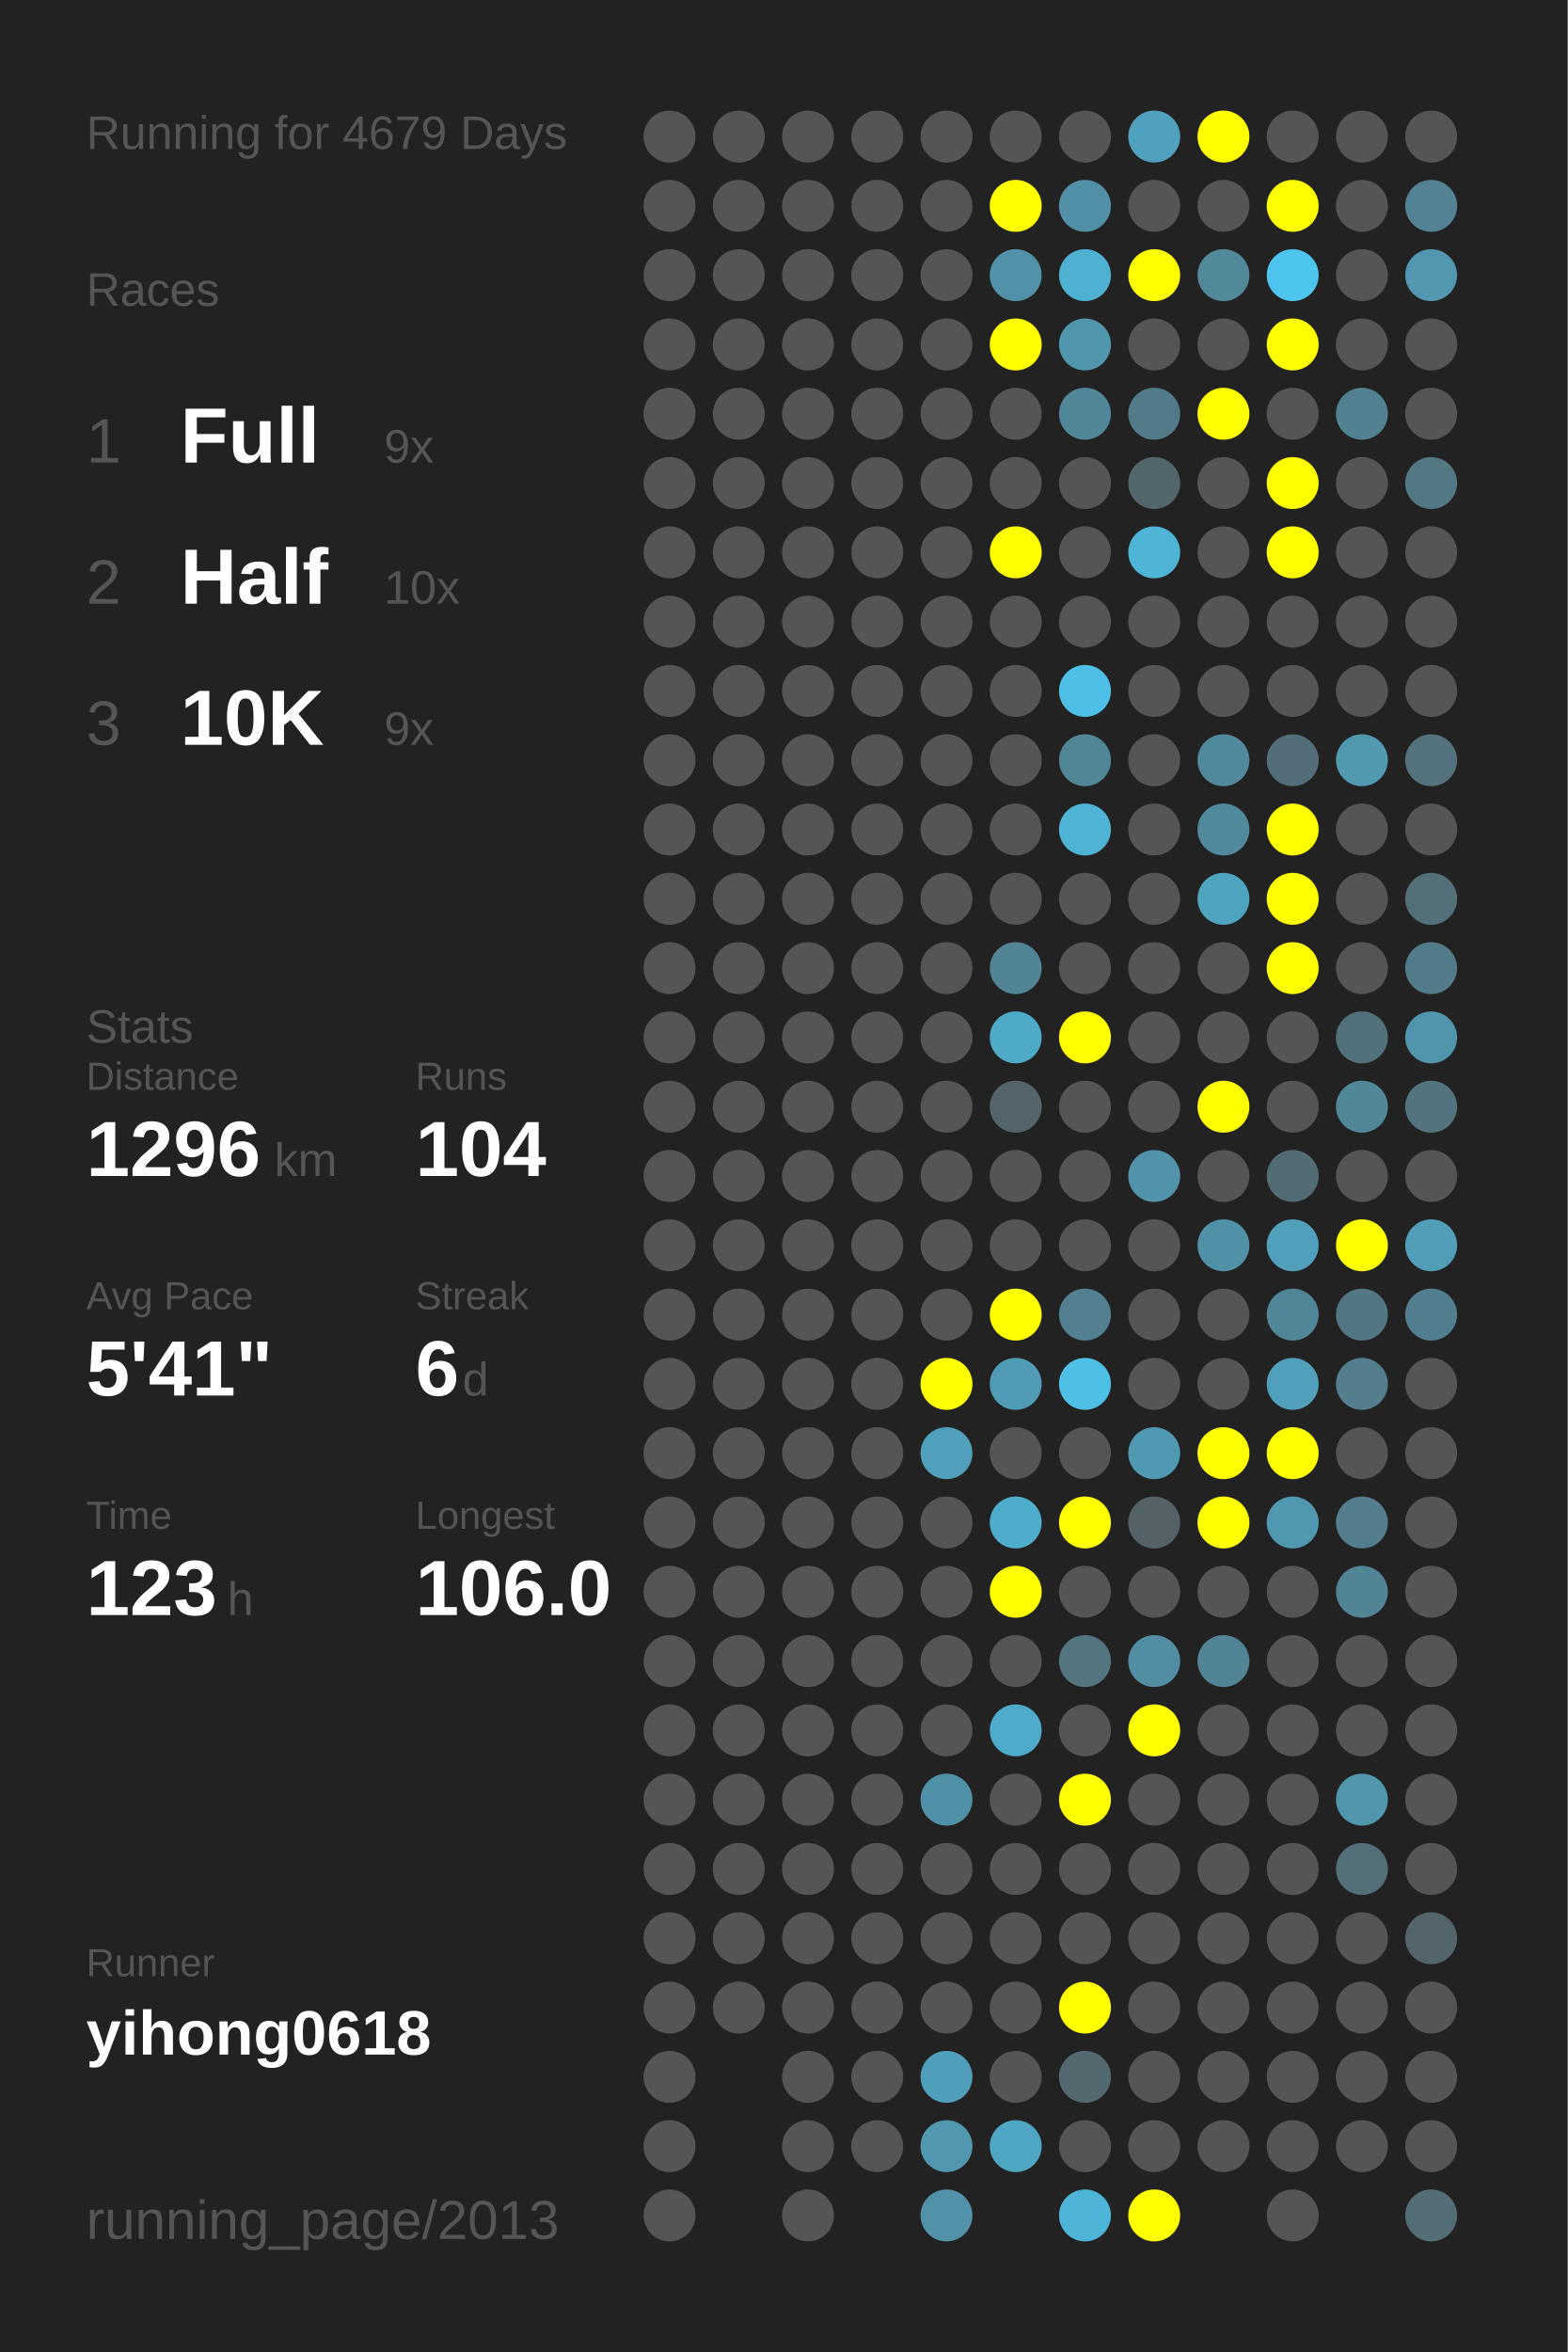
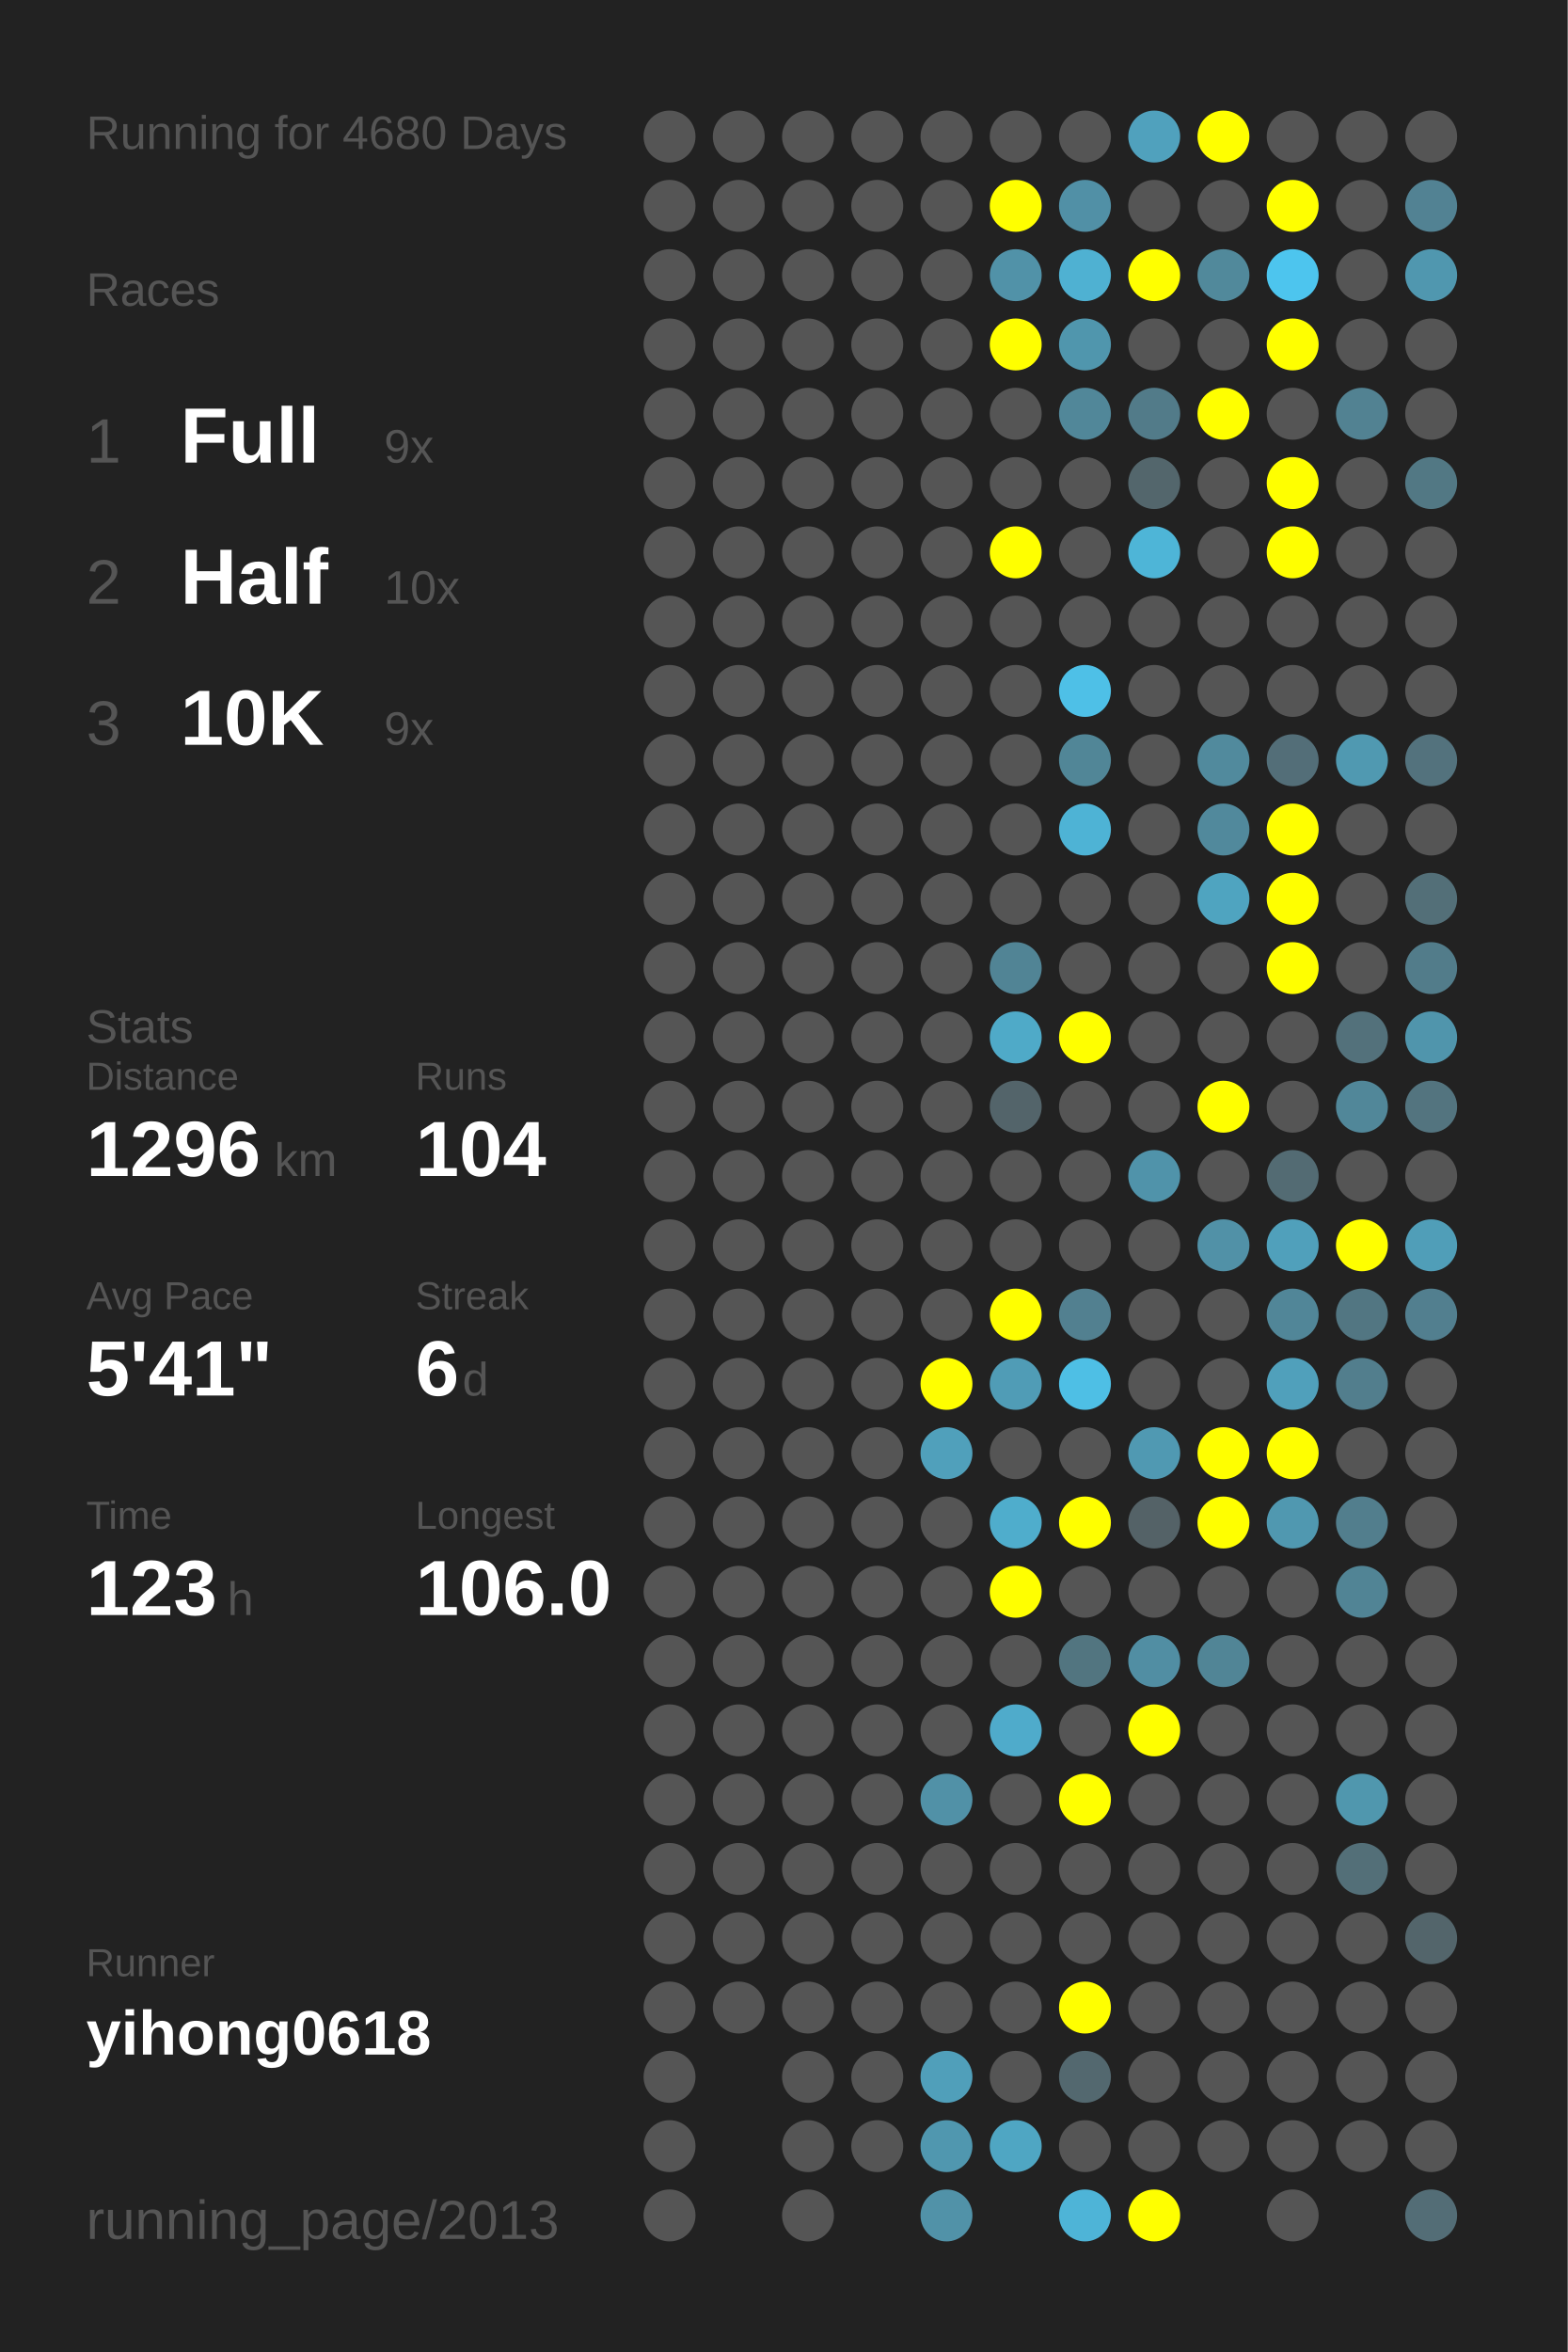
<svg xmlns="http://www.w3.org/2000/svg" baseProfile="full" height="300mm" version="1.1" viewBox="0,0,200,300" width="200mm">
  <defs />
  <rect fill="#222222" height="300" width="200" x="0" y="0" />
-   <text fill="#555555" style="font-size:6px; font-family:Arial;" x="11" y="19">Running for 4679 Days</text>
+   <text fill="#555555" style="font-size:6px; font-family:Arial;" x="11" y="19">Running for 4680 Days</text>
  <text fill="#555555" style="font-size:6px; font-family:Arial;" x="11" y="39">Races</text>
  <text fill="#555555" style="font-size:8px; font-family:Arial;" x="11" y="59">1</text>
  <text fill="#FFFFFF" style="font-size:10px; font-family:Arial; font-weight:bold;" x="23" y="59">Full</text>
  <text fill="#555555" style="font-size:6px; font-family:Arial;" x="49" y="59">9x</text>
  <text fill="#555555" style="font-size:8px; font-family:Arial;" x="11" y="77">2</text>
  <text fill="#FFFFFF" style="font-size:10px; font-family:Arial; font-weight:bold;" x="23" y="77">Half</text>
  <text fill="#555555" style="font-size:6px; font-family:Arial;" x="49" y="77">10x</text>
  <text fill="#555555" style="font-size:8px; font-family:Arial;" x="11" y="95">3</text>
  <text fill="#FFFFFF" style="font-size:10px; font-family:Arial; font-weight:bold;" x="23" y="95">10K</text>
  <text fill="#555555" style="font-size:6px; font-family:Arial;" x="49" y="95">9x</text>
  <text fill="#555555" style="font-size:6px; font-family:Arial;" x="11" y="133">Stats</text>
  <text fill="#555555" style="font-size:5px; font-family:Arial;" x="11" y="139">Distance</text>
  <text fill="#FFFFFF" style="font-size:10px; font-family:Arial; font-weight:bold;" x="11" y="150">1296</text>
  <text fill="#555555" style="font-size:6px; font-family:Arial;" x="35" y="150">km</text>
  <text fill="#555555" style="font-size:5px; font-family:Arial;" x="53" y="139">Runs</text>
  <text fill="#FFFFFF" style="font-size:10px; font-family:Arial; font-weight:bold;" x="53" y="150">104</text>
  <text fill="#555555" style="font-size:5px; font-family:Arial;" x="11" y="167">Avg Pace</text>
  <text fill="#FFFFFF" style="font-size:10px; font-family:Arial; font-weight:bold;" x="11" y="178">5'41"</text>
  <text fill="#555555" style="font-size:5px; font-family:Arial;" x="53" y="167">Streak</text>
  <text fill="#FFFFFF" style="font-size:10px; font-family:Arial; font-weight:bold;" x="53" y="178">6</text>
  <text fill="#555555" style="font-size:6px; font-family:Arial;" x="59" y="178">d</text>
  <text fill="#555555" style="font-size:5px; font-family:Arial;" x="11" y="195">Time</text>
  <text fill="#FFFFFF" style="font-size:10px; font-family:Arial; font-weight:bold;" x="11" y="206">123</text>
  <text fill="#555555" style="font-size:6px; font-family:Arial;" x="29" y="206">h</text>
  <text fill="#555555" style="font-size:5px; font-family:Arial;" x="53" y="195">Longest</text>
  <text fill="#FFFFFF" style="font-size:10px; font-family:Arial; font-weight:bold;" x="53" y="206">106.0</text>
  <text fill="#555555" style="font-size:5px; font-family:Arial;" x="11" y="252.065">Runner</text>
  <text fill="#FFFFFF" style="font-size:8px; font-family:Arial; font-weight:bold;" x="11" y="262.065">yihong0618</text>
  <text fill="#555555" style="font-size:7px; font-family:Arial;" x="11" y="285.581">running_page/2013</text>
  <circle cx="85.417" cy="17.419" fill="#555555" r="3.312" />
  <circle cx="85.417" cy="26.258" fill="#555555" r="3.312" />
  <circle cx="85.417" cy="35.097" fill="#555555" r="3.312" />
  <circle cx="85.417" cy="43.935" fill="#555555" r="3.312" />
  <circle cx="85.417" cy="52.774" fill="#555555" r="3.312" />
  <circle cx="85.417" cy="61.613" fill="#555555" r="3.312" />
  <circle cx="85.417" cy="70.452" fill="#555555" r="3.312" />
  <circle cx="85.417" cy="79.29" fill="#555555" r="3.312" />
  <circle cx="85.417" cy="88.129" fill="#555555" r="3.312" />
  <circle cx="85.417" cy="96.968" fill="#555555" r="3.312" />
  <circle cx="85.417" cy="105.806" fill="#555555" r="3.312" />
  <circle cx="85.417" cy="114.645" fill="#555555" r="3.312" />
  <circle cx="85.417" cy="123.484" fill="#555555" r="3.312" />
  <circle cx="85.417" cy="132.323" fill="#555555" r="3.312" />
  <circle cx="85.417" cy="141.161" fill="#555555" r="3.312" />
  <circle cx="85.417" cy="150" fill="#555555" r="3.312" />
  <circle cx="85.417" cy="158.839" fill="#555555" r="3.312" />
  <circle cx="85.417" cy="167.677" fill="#555555" r="3.312" />
  <circle cx="85.417" cy="176.516" fill="#555555" r="3.312" />
  <circle cx="85.417" cy="185.355" fill="#555555" r="3.312" />
  <circle cx="85.417" cy="194.194" fill="#555555" r="3.312" />
  <circle cx="85.417" cy="203.032" fill="#555555" r="3.312" />
  <circle cx="85.417" cy="211.871" fill="#555555" r="3.312" />
  <circle cx="85.417" cy="220.71" fill="#555555" r="3.312" />
  <circle cx="85.417" cy="229.548" fill="#555555" r="3.312" />
  <circle cx="85.417" cy="238.387" fill="#555555" r="3.312" />
  <circle cx="85.417" cy="247.226" fill="#555555" r="3.312" />
  <circle cx="85.417" cy="256.065" fill="#555555" r="3.312" />
  <circle cx="85.417" cy="264.903" fill="#555555" r="3.312" />
  <circle cx="85.417" cy="273.742" fill="#555555" r="3.312" />
  <circle cx="85.417" cy="282.581" fill="#555555" r="3.312" />
  <circle cx="94.25" cy="17.419" fill="#555555" r="3.312" />
  <circle cx="94.25" cy="26.258" fill="#555555" r="3.312" />
  <circle cx="94.25" cy="35.097" fill="#555555" r="3.312" />
  <circle cx="94.25" cy="43.935" fill="#555555" r="3.312" />
  <circle cx="94.25" cy="52.774" fill="#555555" r="3.312" />
  <circle cx="94.25" cy="61.613" fill="#555555" r="3.312" />
  <circle cx="94.25" cy="70.452" fill="#555555" r="3.312" />
  <circle cx="94.25" cy="79.29" fill="#555555" r="3.312" />
  <circle cx="94.25" cy="88.129" fill="#555555" r="3.312" />
  <circle cx="94.25" cy="96.968" fill="#555555" r="3.312" />
  <circle cx="94.25" cy="105.806" fill="#555555" r="3.312" />
  <circle cx="94.25" cy="114.645" fill="#555555" r="3.312" />
  <circle cx="94.25" cy="123.484" fill="#555555" r="3.312" />
  <circle cx="94.25" cy="132.323" fill="#555555" r="3.312" />
  <circle cx="94.25" cy="141.161" fill="#555555" r="3.312" />
  <circle cx="94.25" cy="150" fill="#555555" r="3.312" />
  <circle cx="94.25" cy="158.839" fill="#555555" r="3.312" />
  <circle cx="94.25" cy="167.677" fill="#555555" r="3.312" />
  <circle cx="94.25" cy="176.516" fill="#555555" r="3.312" />
  <circle cx="94.25" cy="185.355" fill="#555555" r="3.312" />
  <circle cx="94.25" cy="194.194" fill="#555555" r="3.312" />
  <circle cx="94.25" cy="203.032" fill="#555555" r="3.312" />
  <circle cx="94.25" cy="211.871" fill="#555555" r="3.312" />
  <circle cx="94.25" cy="220.71" fill="#555555" r="3.312" />
  <circle cx="94.25" cy="229.548" fill="#555555" r="3.312" />
  <circle cx="94.25" cy="238.387" fill="#555555" r="3.312" />
  <circle cx="94.25" cy="247.226" fill="#555555" r="3.312" />
  <circle cx="94.25" cy="256.065" fill="#555555" r="3.312" />
  <circle cx="103.083" cy="17.419" fill="#555555" r="3.312" />
  <circle cx="103.083" cy="26.258" fill="#555555" r="3.312" />
  <circle cx="103.083" cy="35.097" fill="#555555" r="3.312" />
  <circle cx="103.083" cy="43.935" fill="#555555" r="3.312" />
  <circle cx="103.083" cy="52.774" fill="#555555" r="3.312" />
  <circle cx="103.083" cy="61.613" fill="#555555" r="3.312" />
  <circle cx="103.083" cy="70.452" fill="#555555" r="3.312" />
  <circle cx="103.083" cy="79.29" fill="#555555" r="3.312" />
  <circle cx="103.083" cy="88.129" fill="#555555" r="3.312" />
  <circle cx="103.083" cy="96.968" fill="#555555" r="3.312" />
  <circle cx="103.083" cy="105.806" fill="#555555" r="3.312" />
  <circle cx="103.083" cy="114.645" fill="#555555" r="3.312" />
  <circle cx="103.083" cy="123.484" fill="#555555" r="3.312" />
  <circle cx="103.083" cy="132.323" fill="#555555" r="3.312" />
  <circle cx="103.083" cy="141.161" fill="#555555" r="3.312" />
  <circle cx="103.083" cy="150" fill="#555555" r="3.312" />
  <circle cx="103.083" cy="158.839" fill="#555555" r="3.312" />
  <circle cx="103.083" cy="167.677" fill="#555555" r="3.312" />
  <circle cx="103.083" cy="176.516" fill="#555555" r="3.312" />
  <circle cx="103.083" cy="185.355" fill="#555555" r="3.312" />
  <circle cx="103.083" cy="194.194" fill="#555555" r="3.312" />
  <circle cx="103.083" cy="203.032" fill="#555555" r="3.312" />
  <circle cx="103.083" cy="211.871" fill="#555555" r="3.312" />
  <circle cx="103.083" cy="220.71" fill="#555555" r="3.312" />
  <circle cx="103.083" cy="229.548" fill="#555555" r="3.312" />
  <circle cx="103.083" cy="238.387" fill="#555555" r="3.312" />
  <circle cx="103.083" cy="247.226" fill="#555555" r="3.312" />
  <circle cx="103.083" cy="256.065" fill="#555555" r="3.312" />
  <circle cx="103.083" cy="264.903" fill="#555555" r="3.312" />
  <circle cx="103.083" cy="273.742" fill="#555555" r="3.312" />
  <circle cx="103.083" cy="282.581" fill="#555555" r="3.312" />
  <circle cx="111.917" cy="17.419" fill="#555555" r="3.312" />
  <circle cx="111.917" cy="26.258" fill="#555555" r="3.312" />
  <circle cx="111.917" cy="35.097" fill="#555555" r="3.312" />
  <circle cx="111.917" cy="43.935" fill="#555555" r="3.312" />
  <circle cx="111.917" cy="52.774" fill="#555555" r="3.312" />
  <circle cx="111.917" cy="61.613" fill="#555555" r="3.312" />
  <circle cx="111.917" cy="70.452" fill="#555555" r="3.312" />
  <circle cx="111.917" cy="79.29" fill="#555555" r="3.312" />
  <circle cx="111.917" cy="88.129" fill="#555555" r="3.312" />
  <circle cx="111.917" cy="96.968" fill="#555555" r="3.312" />
  <circle cx="111.917" cy="105.806" fill="#555555" r="3.312" />
  <circle cx="111.917" cy="114.645" fill="#555555" r="3.312" />
  <circle cx="111.917" cy="123.484" fill="#555555" r="3.312" />
  <circle cx="111.917" cy="132.323" fill="#555555" r="3.312" />
  <circle cx="111.917" cy="141.161" fill="#555555" r="3.312" />
  <circle cx="111.917" cy="150" fill="#555555" r="3.312" />
  <circle cx="111.917" cy="158.839" fill="#555555" r="3.312" />
  <circle cx="111.917" cy="167.677" fill="#555555" r="3.312" />
  <circle cx="111.917" cy="176.516" fill="#555555" r="3.312" />
  <circle cx="111.917" cy="185.355" fill="#555555" r="3.312" />
  <circle cx="111.917" cy="194.194" fill="#555555" r="3.312" />
  <circle cx="111.917" cy="203.032" fill="#555555" r="3.312" />
  <circle cx="111.917" cy="211.871" fill="#555555" r="3.312" />
  <circle cx="111.917" cy="220.71" fill="#555555" r="3.312" />
  <circle cx="111.917" cy="229.548" fill="#555555" r="3.312" />
  <circle cx="111.917" cy="238.387" fill="#555555" r="3.312" />
  <circle cx="111.917" cy="247.226" fill="#555555" r="3.312" />
  <circle cx="111.917" cy="256.065" fill="#555555" r="3.312" />
  <circle cx="111.917" cy="264.903" fill="#555555" r="3.312" />
  <circle cx="111.917" cy="273.742" fill="#555555" r="3.312" />
  <circle cx="120.75" cy="17.419" fill="#555555" r="3.312" />
  <circle cx="120.75" cy="26.258" fill="#555555" r="3.312" />
  <circle cx="120.75" cy="35.097" fill="#555555" r="3.312" />
  <circle cx="120.75" cy="43.935" fill="#555555" r="3.312" />
  <circle cx="120.75" cy="52.774" fill="#555555" r="3.312" />
  <circle cx="120.75" cy="61.613" fill="#555555" r="3.312" />
  <circle cx="120.75" cy="70.452" fill="#555555" r="3.312" />
  <circle cx="120.75" cy="79.29" fill="#555555" r="3.312" />
  <circle cx="120.75" cy="88.129" fill="#555555" r="3.312" />
  <circle cx="120.75" cy="96.968" fill="#555555" r="3.312" />
  <circle cx="120.75" cy="105.806" fill="#555555" r="3.312" />
  <circle cx="120.75" cy="114.645" fill="#555555" r="3.312" />
  <circle cx="120.75" cy="123.484" fill="#555555" r="3.312" />
  <circle cx="120.75" cy="132.323" fill="#555555" r="3.312" />
  <circle cx="120.75" cy="141.161" fill="#555555" r="3.312" />
  <circle cx="120.75" cy="150" fill="#555555" r="3.312" />
  <circle cx="120.75" cy="158.839" fill="#555555" r="3.312" />
  <circle cx="120.75" cy="167.677" fill="#555555" r="3.312" />
  <circle cx="120.75" cy="176.516" fill="#FFFF00" r="3.312" />
  <circle cx="120.75" cy="185.355" fill="#50a0bb" r="3.312" />
  <circle cx="120.75" cy="194.194" fill="#555555" r="3.312" />
  <circle cx="120.75" cy="203.032" fill="#555555" r="3.312" />
  <circle cx="120.75" cy="211.871" fill="#555555" r="3.312" />
  <circle cx="120.75" cy="220.71" fill="#555555" r="3.312" />
  <circle cx="120.75" cy="229.548" fill="#5191a7" r="3.312" />
  <circle cx="120.75" cy="238.387" fill="#555555" r="3.312" />
  <circle cx="120.75" cy="247.226" fill="#555555" r="3.312" />
  <circle cx="120.75" cy="256.065" fill="#555555" r="3.312" />
  <circle cx="120.75" cy="264.903" fill="#509fba" r="3.312" />
  <circle cx="120.75" cy="273.742" fill="#5097af" r="3.312" />
  <circle cx="120.75" cy="282.581" fill="#5192a8" r="3.312" />
  <circle cx="129.583" cy="17.419" fill="#555555" r="3.312" />
  <circle cx="129.583" cy="26.258" fill="#FFFF00" r="3.312" />
  <circle cx="129.583" cy="35.097" fill="#5192a8" r="3.312" />
  <circle cx="129.583" cy="43.935" fill="#FFFF00" r="3.312" />
  <circle cx="129.583" cy="52.774" fill="#555555" r="3.312" />
  <circle cx="129.583" cy="61.613" fill="#555555" r="3.312" />
  <circle cx="129.583" cy="70.452" fill="#FFFF00" r="3.312" />
  <circle cx="129.583" cy="79.29" fill="#555555" r="3.312" />
  <circle cx="129.583" cy="88.129" fill="#555555" r="3.312" />
  <circle cx="129.583" cy="96.968" fill="#555555" r="3.312" />
  <circle cx="129.583" cy="105.806" fill="#555555" r="3.312" />
  <circle cx="129.583" cy="114.645" fill="#555555" r="3.312" />
  <circle cx="129.583" cy="123.484" fill="#518495" r="3.312" />
  <circle cx="129.583" cy="132.323" fill="#4faac8" r="3.312" />
  <circle cx="129.583" cy="141.161" fill="#53646a" r="3.312" />
  <circle cx="129.583" cy="150" fill="#555555" r="3.312" />
  <circle cx="129.583" cy="158.839" fill="#555555" r="3.312" />
  <circle cx="129.583" cy="167.677" fill="#FFFF00" r="3.312" />
  <circle cx="129.583" cy="176.516" fill="#509cb6" r="3.312" />
  <circle cx="129.583" cy="185.355" fill="#555555" r="3.312" />
  <circle cx="129.583" cy="194.194" fill="#4fadcc" r="3.312" />
  <circle cx="129.583" cy="203.032" fill="#FFFF00" r="3.312" />
  <circle cx="129.583" cy="211.871" fill="#555555" r="3.312" />
  <circle cx="129.583" cy="220.71" fill="#4fabcb" r="3.312" />
  <circle cx="129.583" cy="229.548" fill="#555555" r="3.312" />
  <circle cx="129.583" cy="238.387" fill="#555555" r="3.312" />
  <circle cx="129.583" cy="247.226" fill="#555555" r="3.312" />
  <circle cx="129.583" cy="256.065" fill="#555555" r="3.312" />
  <circle cx="129.583" cy="264.903" fill="#555555" r="3.312" />
  <circle cx="129.583" cy="273.742" fill="#4fa6c3" r="3.312" />
  <circle cx="138.417" cy="17.419" fill="#555555" r="3.312" />
  <circle cx="138.417" cy="26.258" fill="#5190a6" r="3.312" />
  <circle cx="138.417" cy="35.097" fill="#4fb1d2" r="3.312" />
  <circle cx="138.417" cy="43.935" fill="#5096ad" r="3.312" />
  <circle cx="138.417" cy="52.774" fill="#518799" r="3.312" />
  <circle cx="138.417" cy="61.613" fill="#555555" r="3.312" />
  <circle cx="138.417" cy="70.452" fill="#555555" r="3.312" />
  <circle cx="138.417" cy="79.29" fill="#555555" r="3.312" />
  <circle cx="138.417" cy="88.129" fill="#4ec0e7" r="3.312" />
  <circle cx="138.417" cy="96.968" fill="#518697" r="3.312" />
  <circle cx="138.417" cy="105.806" fill="#4eb3d5" r="3.312" />
  <circle cx="138.417" cy="114.645" fill="#555555" r="3.312" />
  <circle cx="138.417" cy="123.484" fill="#555555" r="3.312" />
  <circle cx="138.417" cy="132.323" fill="#FFFF00" r="3.312" />
  <circle cx="138.417" cy="141.161" fill="#555555" r="3.312" />
  <circle cx="138.417" cy="150" fill="#555555" r="3.312" />
  <circle cx="138.417" cy="158.839" fill="#555555" r="3.312" />
  <circle cx="138.417" cy="167.677" fill="#528090" r="3.312" />
  <circle cx="138.417" cy="176.516" fill="#4ebfe5" r="3.312" />
  <circle cx="138.417" cy="185.355" fill="#555555" r="3.312" />
  <circle cx="138.417" cy="194.194" fill="#FFFF00" r="3.312" />
  <circle cx="138.417" cy="203.032" fill="#555555" r="3.312" />
  <circle cx="138.417" cy="211.871" fill="#527580" r="3.312" />
  <circle cx="138.417" cy="220.71" fill="#555555" r="3.312" />
  <circle cx="138.417" cy="229.548" fill="#FFFF00" r="3.312" />
  <circle cx="138.417" cy="238.387" fill="#555555" r="3.312" />
  <circle cx="138.417" cy="247.226" fill="#555555" r="3.312" />
  <circle cx="138.417" cy="256.065" fill="#FFFF00" r="3.312" />
  <circle cx="138.417" cy="264.903" fill="#53686f" r="3.312" />
  <circle cx="138.417" cy="273.742" fill="#555555" r="3.312" />
  <circle cx="138.417" cy="282.581" fill="#4eb4d7" r="3.312" />
  <circle cx="147.25" cy="17.419" fill="#50a1bd" r="3.312" />
  <circle cx="147.25" cy="26.258" fill="#555555" r="3.312" />
  <circle cx="147.25" cy="35.097" fill="#FFFF00" r="3.312" />
  <circle cx="147.25" cy="43.935" fill="#555555" r="3.312" />
  <circle cx="147.25" cy="52.774" fill="#527b89" r="3.312" />
  <circle cx="147.25" cy="61.613" fill="#53666c" r="3.312" />
  <circle cx="147.25" cy="70.452" fill="#4eb5d7" r="3.312" />
  <circle cx="147.25" cy="79.29" fill="#555555" r="3.312" />
  <circle cx="147.25" cy="88.129" fill="#555555" r="3.312" />
  <circle cx="147.25" cy="96.968" fill="#555555" r="3.312" />
  <circle cx="147.25" cy="105.806" fill="#555555" r="3.312" />
  <circle cx="147.25" cy="114.645" fill="#555555" r="3.312" />
  <circle cx="147.25" cy="123.484" fill="#555555" r="3.312" />
  <circle cx="147.25" cy="132.323" fill="#555555" r="3.312" />
  <circle cx="147.25" cy="141.161" fill="#555555" r="3.312" />
  <circle cx="147.25" cy="150" fill="#5093aa" r="3.312" />
  <circle cx="147.25" cy="158.839" fill="#555555" r="3.312" />
  <circle cx="147.25" cy="167.677" fill="#555555" r="3.312" />
  <circle cx="147.25" cy="176.516" fill="#555555" r="3.312" />
  <circle cx="147.25" cy="185.355" fill="#5099b2" r="3.312" />
  <circle cx="147.25" cy="194.194" fill="#546267" r="3.312" />
  <circle cx="147.25" cy="203.032" fill="#555555" r="3.312" />
  <circle cx="147.25" cy="211.871" fill="#518ea3" r="3.312" />
  <circle cx="147.25" cy="220.71" fill="#FFFF00" r="3.312" />
  <circle cx="147.25" cy="229.548" fill="#555555" r="3.312" />
  <circle cx="147.25" cy="238.387" fill="#555555" r="3.312" />
  <circle cx="147.25" cy="247.226" fill="#555555" r="3.312" />
  <circle cx="147.25" cy="256.065" fill="#555555" r="3.312" />
  <circle cx="147.25" cy="264.903" fill="#555555" r="3.312" />
  <circle cx="147.25" cy="273.742" fill="#555555" r="3.312" />
  <circle cx="147.25" cy="282.581" fill="#FFFF00" r="3.312" />
  <circle cx="156.083" cy="17.419" fill="#FFFF00" r="3.312" />
  <circle cx="156.083" cy="26.258" fill="#555555" r="3.312" />
  <circle cx="156.083" cy="35.097" fill="#51899b" r="3.312" />
  <circle cx="156.083" cy="43.935" fill="#555555" r="3.312" />
  <circle cx="156.083" cy="52.774" fill="#FFFF00" r="3.312" />
  <circle cx="156.083" cy="61.613" fill="#555555" r="3.312" />
  <circle cx="156.083" cy="70.452" fill="#555555" r="3.312" />
  <circle cx="156.083" cy="79.29" fill="#555555" r="3.312" />
  <circle cx="156.083" cy="88.129" fill="#555555" r="3.312" />
  <circle cx="156.083" cy="96.968" fill="#518a9d" r="3.312" />
  <circle cx="156.083" cy="105.806" fill="#51899c" r="3.312" />
  <circle cx="156.083" cy="114.645" fill="#4fa4c0" r="3.312" />
  <circle cx="156.083" cy="123.484" fill="#555555" r="3.312" />
  <circle cx="156.083" cy="132.323" fill="#555555" r="3.312" />
  <circle cx="156.083" cy="141.161" fill="#FFFF00" r="3.312" />
  <circle cx="156.083" cy="150" fill="#555555" r="3.312" />
  <circle cx="156.083" cy="158.839" fill="#5191a7" r="3.312" />
  <circle cx="156.083" cy="167.677" fill="#555555" r="3.312" />
  <circle cx="156.083" cy="176.516" fill="#555555" r="3.312" />
  <circle cx="156.083" cy="185.355" fill="#FFFF00" r="3.312" />
  <circle cx="156.083" cy="194.194" fill="#FFFF00" r="3.312" />
  <circle cx="156.083" cy="203.032" fill="#555555" r="3.312" />
  <circle cx="156.083" cy="211.871" fill="#518596" r="3.312" />
  <circle cx="156.083" cy="220.71" fill="#555555" r="3.312" />
  <circle cx="156.083" cy="229.548" fill="#555555" r="3.312" />
  <circle cx="156.083" cy="238.387" fill="#555555" r="3.312" />
  <circle cx="156.083" cy="247.226" fill="#555555" r="3.312" />
  <circle cx="156.083" cy="256.065" fill="#555555" r="3.312" />
  <circle cx="156.083" cy="264.903" fill="#555555" r="3.312" />
  <circle cx="156.083" cy="273.742" fill="#555555" r="3.312" />
  <circle cx="164.917" cy="17.419" fill="#555555" r="3.312" />
  <circle cx="164.917" cy="26.258" fill="#FFFF00" r="3.312" />
  <circle cx="164.917" cy="35.097" fill="#4dc5ee" r="3.312" />
  <circle cx="164.917" cy="43.935" fill="#FFFF00" r="3.312" />
  <circle cx="164.917" cy="52.774" fill="#555555" r="3.312" />
  <circle cx="164.917" cy="61.613" fill="#FFFF00" r="3.312" />
  <circle cx="164.917" cy="70.452" fill="#FFFF00" r="3.312" />
  <circle cx="164.917" cy="79.29" fill="#555555" r="3.312" />
  <circle cx="164.917" cy="88.129" fill="#555555" r="3.312" />
  <circle cx="164.917" cy="96.968" fill="#536e78" r="3.312" />
  <circle cx="164.917" cy="105.806" fill="#FFFF00" r="3.312" />
  <circle cx="164.917" cy="114.645" fill="#FFFF00" r="3.312" />
  <circle cx="164.917" cy="123.484" fill="#FFFF00" r="3.312" />
  <circle cx="164.917" cy="132.323" fill="#555555" r="3.312" />
  <circle cx="164.917" cy="141.161" fill="#555555" r="3.312" />
  <circle cx="164.917" cy="150" fill="#536b73" r="3.312" />
  <circle cx="164.917" cy="158.839" fill="#50a0bb" r="3.312" />
  <circle cx="164.917" cy="167.677" fill="#518698" r="3.312" />
  <circle cx="164.917" cy="176.516" fill="#50a0bb" r="3.312" />
  <circle cx="164.917" cy="185.355" fill="#FFFF00" r="3.312" />
  <circle cx="164.917" cy="194.194" fill="#5098b0" r="3.312" />
  <circle cx="164.917" cy="203.032" fill="#555555" r="3.312" />
  <circle cx="164.917" cy="211.871" fill="#555555" r="3.312" />
  <circle cx="164.917" cy="220.71" fill="#555555" r="3.312" />
  <circle cx="164.917" cy="229.548" fill="#555555" r="3.312" />
  <circle cx="164.917" cy="238.387" fill="#555555" r="3.312" />
  <circle cx="164.917" cy="247.226" fill="#555555" r="3.312" />
  <circle cx="164.917" cy="256.065" fill="#555555" r="3.312" />
  <circle cx="164.917" cy="264.903" fill="#555555" r="3.312" />
  <circle cx="164.917" cy="273.742" fill="#555555" r="3.312" />
  <circle cx="164.917" cy="282.581" fill="#555555" r="3.312" />
  <circle cx="173.75" cy="17.419" fill="#555555" r="3.312" />
  <circle cx="173.75" cy="26.258" fill="#555555" r="3.312" />
  <circle cx="173.75" cy="35.097" fill="#555555" r="3.312" />
  <circle cx="173.75" cy="43.935" fill="#555555" r="3.312" />
  <circle cx="173.75" cy="52.774" fill="#528292" r="3.312" />
  <circle cx="173.75" cy="61.613" fill="#555555" r="3.312" />
  <circle cx="173.75" cy="70.452" fill="#555555" r="3.312" />
  <circle cx="173.75" cy="79.29" fill="#555555" r="3.312" />
  <circle cx="173.75" cy="88.129" fill="#555555" r="3.312" />
  <circle cx="173.75" cy="96.968" fill="#5099b1" r="3.312" />
  <circle cx="173.75" cy="105.806" fill="#555555" r="3.312" />
  <circle cx="173.75" cy="114.645" fill="#555555" r="3.312" />
  <circle cx="173.75" cy="123.484" fill="#555555" r="3.312" />
  <circle cx="173.75" cy="132.323" fill="#53717b" r="3.312" />
  <circle cx="173.75" cy="141.161" fill="#518799" r="3.312" />
  <circle cx="173.75" cy="150" fill="#555555" r="3.312" />
  <circle cx="173.75" cy="158.839" fill="#FFFF00" r="3.312" />
  <circle cx="173.75" cy="167.677" fill="#527682" r="3.312" />
  <circle cx="173.75" cy="176.516" fill="#527e8d" r="3.312" />
  <circle cx="173.75" cy="185.355" fill="#555555" r="3.312" />
  <circle cx="173.75" cy="194.194" fill="#527e8d" r="3.312" />
  <circle cx="173.75" cy="203.032" fill="#518495" r="3.312" />
  <circle cx="173.75" cy="211.871" fill="#555555" r="3.312" />
  <circle cx="173.75" cy="220.71" fill="#555555" r="3.312" />
  <circle cx="173.75" cy="229.548" fill="#5097ae" r="3.312" />
  <circle cx="173.75" cy="238.387" fill="#536f78" r="3.312" />
  <circle cx="173.75" cy="247.226" fill="#555555" r="3.312" />
  <circle cx="173.75" cy="256.065" fill="#555555" r="3.312" />
  <circle cx="173.75" cy="264.903" fill="#555555" r="3.312" />
  <circle cx="173.75" cy="273.742" fill="#555555" r="3.312" />
  <circle cx="182.583" cy="17.419" fill="#555555" r="3.312" />
  <circle cx="182.583" cy="26.258" fill="#528293" r="3.312" />
  <circle cx="182.583" cy="35.097" fill="#5097af" r="3.312" />
  <circle cx="182.583" cy="43.935" fill="#555555" r="3.312" />
  <circle cx="182.583" cy="52.774" fill="#555555" r="3.312" />
  <circle cx="182.583" cy="61.613" fill="#527884" r="3.312" />
  <circle cx="182.583" cy="70.452" fill="#555555" r="3.312" />
  <circle cx="182.583" cy="79.29" fill="#555555" r="3.312" />
  <circle cx="182.583" cy="88.129" fill="#555555" r="3.312" />
  <circle cx="182.583" cy="96.968" fill="#53727d" r="3.312" />
  <circle cx="182.583" cy="105.806" fill="#555555" r="3.312" />
  <circle cx="182.583" cy="114.645" fill="#536f78" r="3.312" />
  <circle cx="182.583" cy="123.484" fill="#527c8a" r="3.312" />
  <circle cx="182.583" cy="132.323" fill="#5095ac" r="3.312" />
  <circle cx="182.583" cy="141.161" fill="#53747f" r="3.312" />
  <circle cx="182.583" cy="150" fill="#555555" r="3.312" />
  <circle cx="182.583" cy="158.839" fill="#509eb8" r="3.312" />
  <circle cx="182.583" cy="167.677" fill="#527f8f" r="3.312" />
  <circle cx="182.583" cy="176.516" fill="#555555" r="3.312" />
  <circle cx="182.583" cy="185.355" fill="#555555" r="3.312" />
  <circle cx="182.583" cy="194.194" fill="#555555" r="3.312" />
  <circle cx="182.583" cy="203.032" fill="#555555" r="3.312" />
  <circle cx="182.583" cy="211.871" fill="#555555" r="3.312" />
  <circle cx="182.583" cy="220.71" fill="#555555" r="3.312" />
  <circle cx="182.583" cy="229.548" fill="#555555" r="3.312" />
  <circle cx="182.583" cy="238.387" fill="#555555" r="3.312" />
  <circle cx="182.583" cy="247.226" fill="#53656b" r="3.312" />
  <circle cx="182.583" cy="256.065" fill="#555555" r="3.312" />
  <circle cx="182.583" cy="264.903" fill="#555555" r="3.312" />
  <circle cx="182.583" cy="273.742" fill="#555555" r="3.312" />
  <circle cx="182.583" cy="282.581" fill="#536d76" r="3.312" />
</svg>
